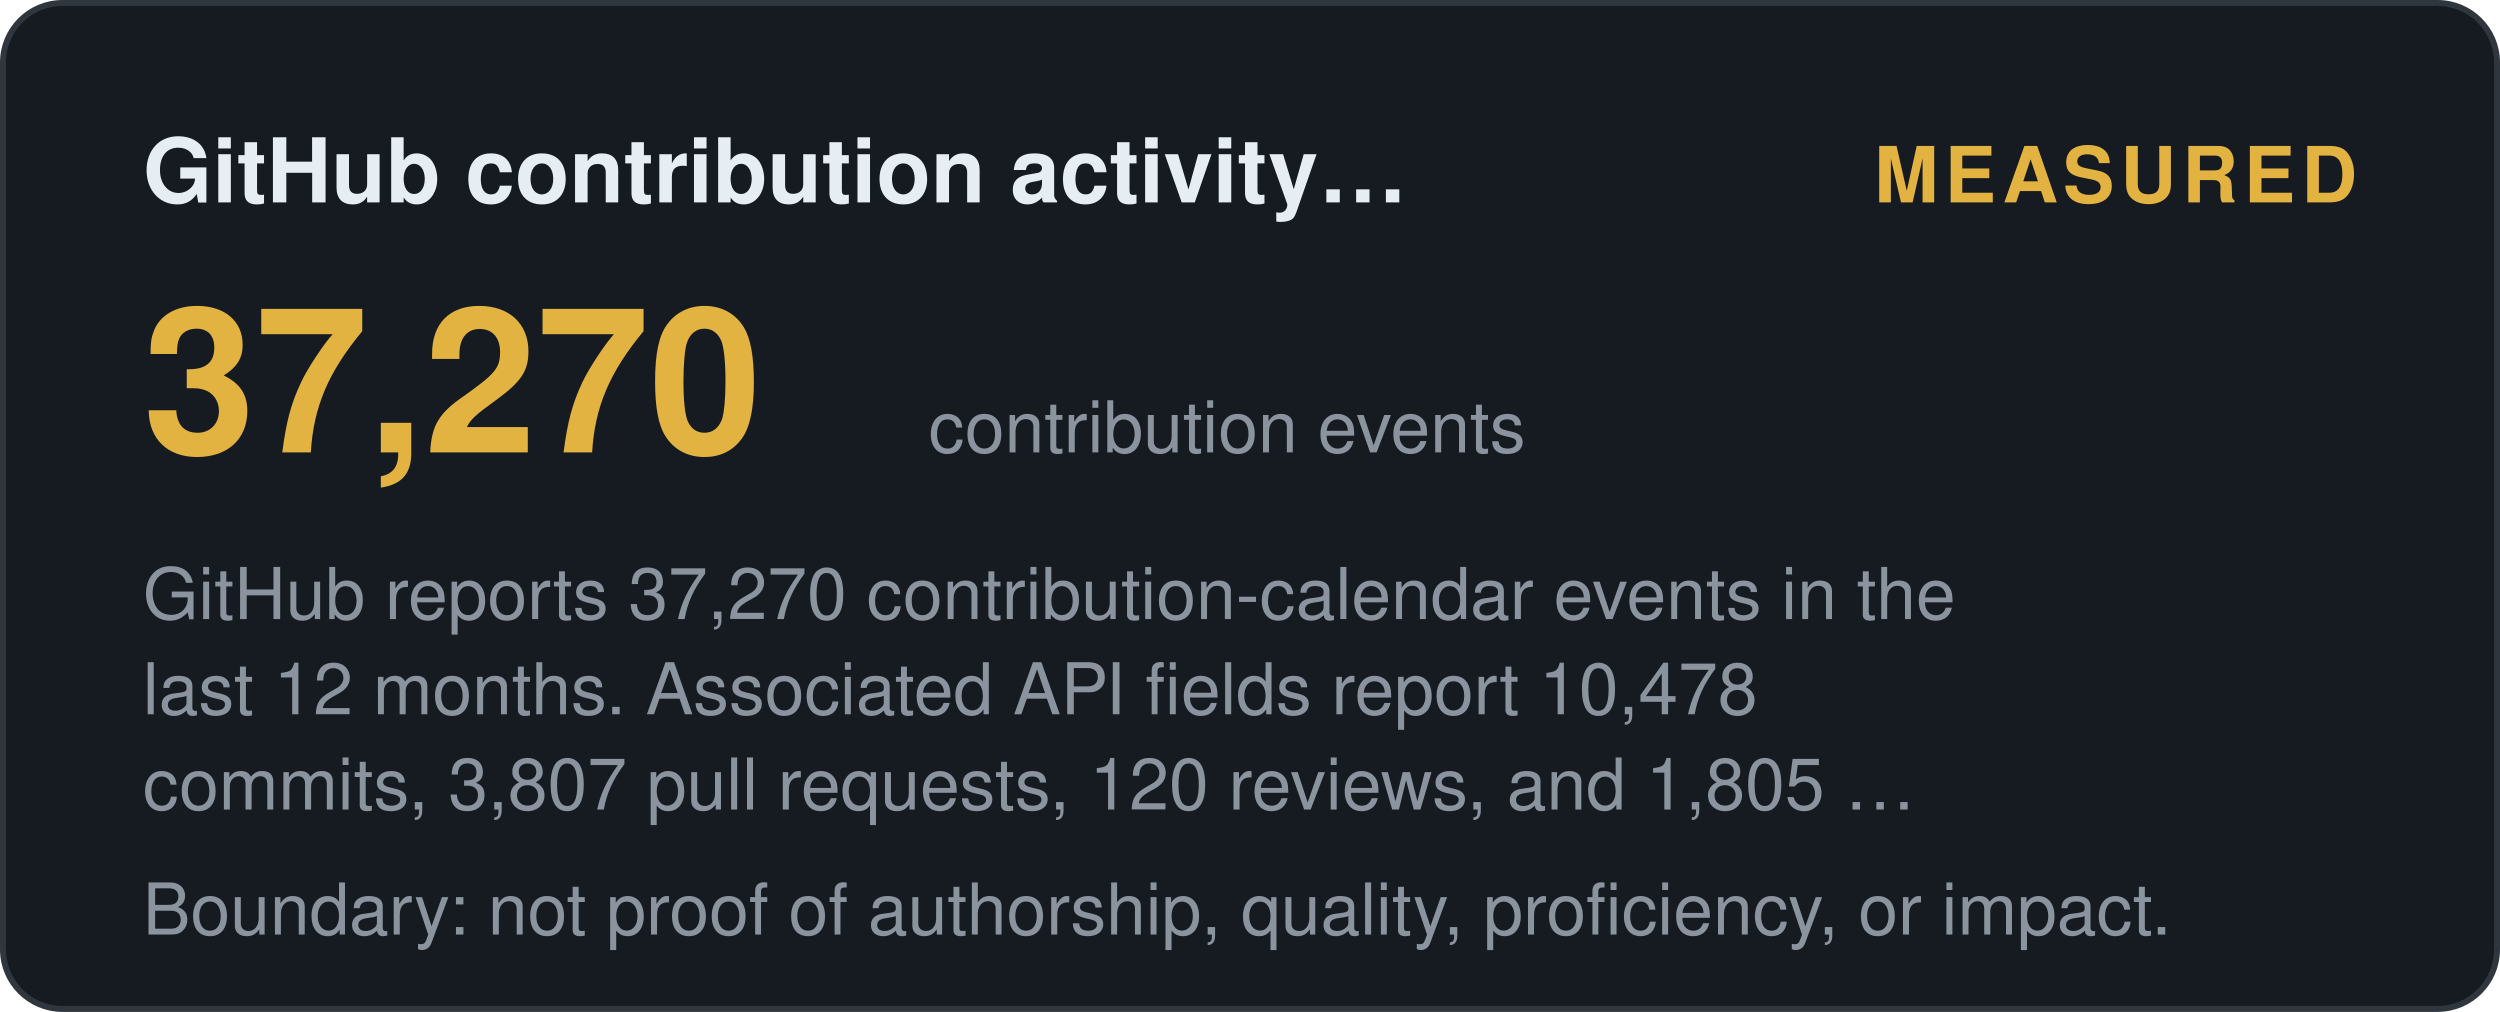
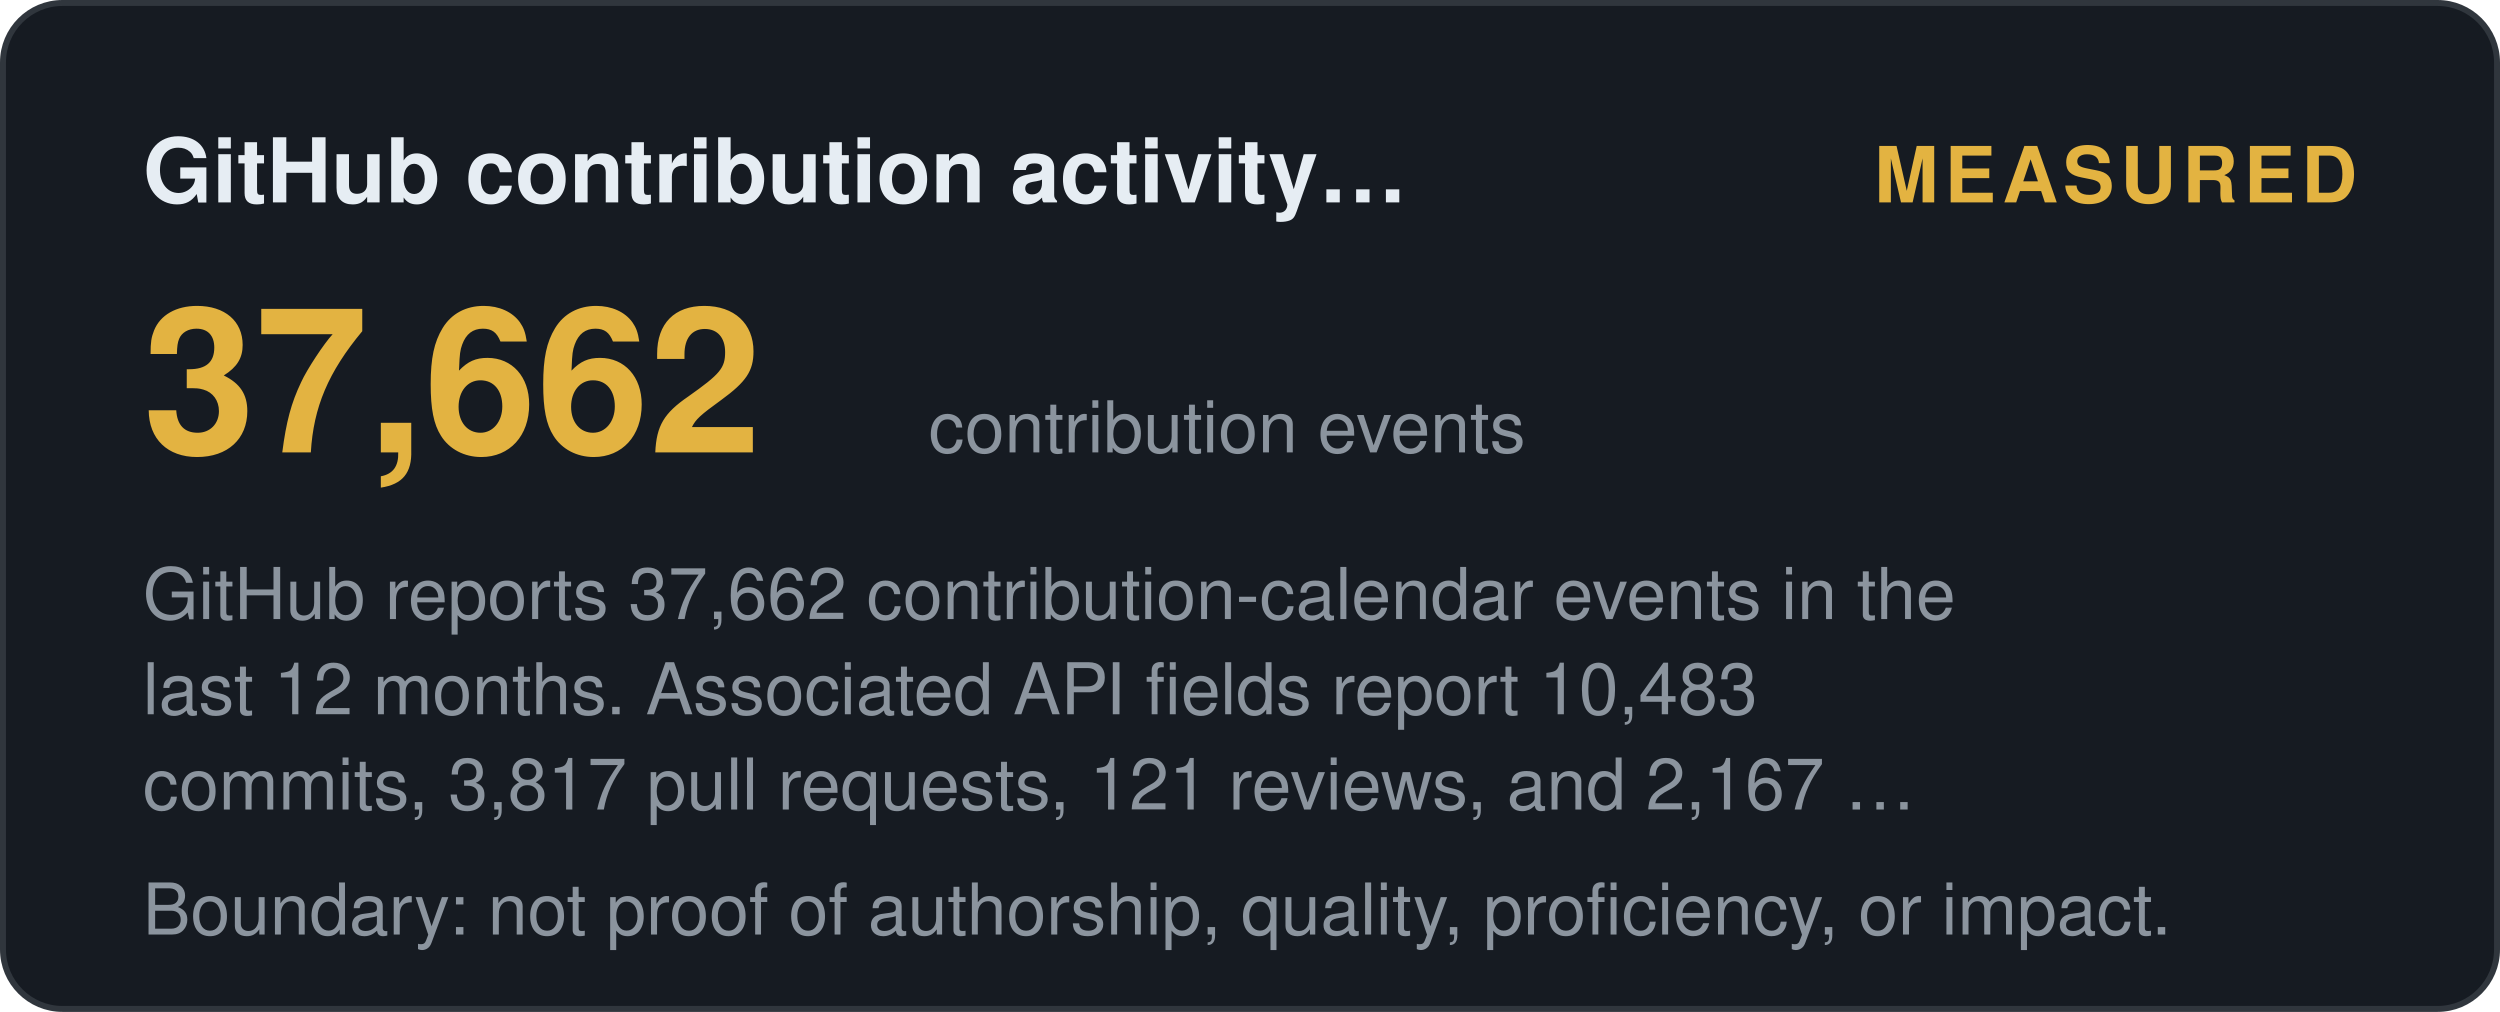
<svg xmlns="http://www.w3.org/2000/svg" width="420" height="170" viewBox="0 0 420 170" role="img" aria-label="GitHub contribution activity (12 months): measured">
  <style>
    .t { font: 600 15px 'Segoe UI', Helvetica, Arial, sans-serif; fill: #e6edf3; }
    .big { font: 700 34px 'Segoe UI', Helvetica, Arial, sans-serif; fill: #e3b341; }
    .status, .tier { font: 700 13px 'Segoe UI', Helvetica, Arial, sans-serif; letter-spacing: 1px; }
    .ev { font: 400 12px 'Segoe UI', Helvetica, Arial, sans-serif; fill: #8b949e; }
    .fade { opacity: 1; }
  </style>
  <defs>
    <linearGradient id="shL" x1="0%" y1="0%" x2="100%" y2="0%">
      <stop offset="0%" stop-color="#9e7b2a" />
      <stop offset="50%" stop-color="#e3b341">
        <animate attributeName="offset" values="0.2;0.8;0.2" dur="6s" repeatCount="indefinite" />
      </stop>
      <stop offset="100%" stop-color="#9e7b2a" />
    </linearGradient>
  </defs>
  <rect width="419" height="169" x="0.5" y="0.5" rx="10" fill="#161b22" stroke="#30363d" />
  <text class="t fade" x="24" y="34">GitHub contribution activity…</text>
  <text class="status fade d1" x="396" y="34" text-anchor="end" fill="#e3b341">MEASURED</text>
-   <text class="big fade d1" x="24" y="76">37,270</text>
+   <text class="big fade d1" x="24" y="76">37,662</text>
  <text class="ev fade d2" x="156" y="76">contribution events</text>
-   <text class="ev fade d2" x="24" y="104">GitHub reports 37,270 contribution-calendar events in the</text>
-   <text class="ev fade d3" x="24" y="120">last 12 months. Associated API fields report 10,478</text>
-   <text class="ev fade d4" x="24" y="136">commits, 3,807 pull requests, 120 reviews, and 1,805 …</text>
+   <text class="ev fade d2" x="24" y="104">GitHub reports 37,662 contribution-calendar events in the</text>
+   <text class="ev fade d3" x="24" y="120">last 12 months. Associated API fields report 10,483</text>
+   <text class="ev fade d4" x="24" y="136">commits, 3,817 pull requests, 121 reviews, and 2,167 …</text>
  <text class="ev fade d4" x="24" y="157">Boundary: not proof of authorship, quality, proficiency, or impact.</text>
</svg>
